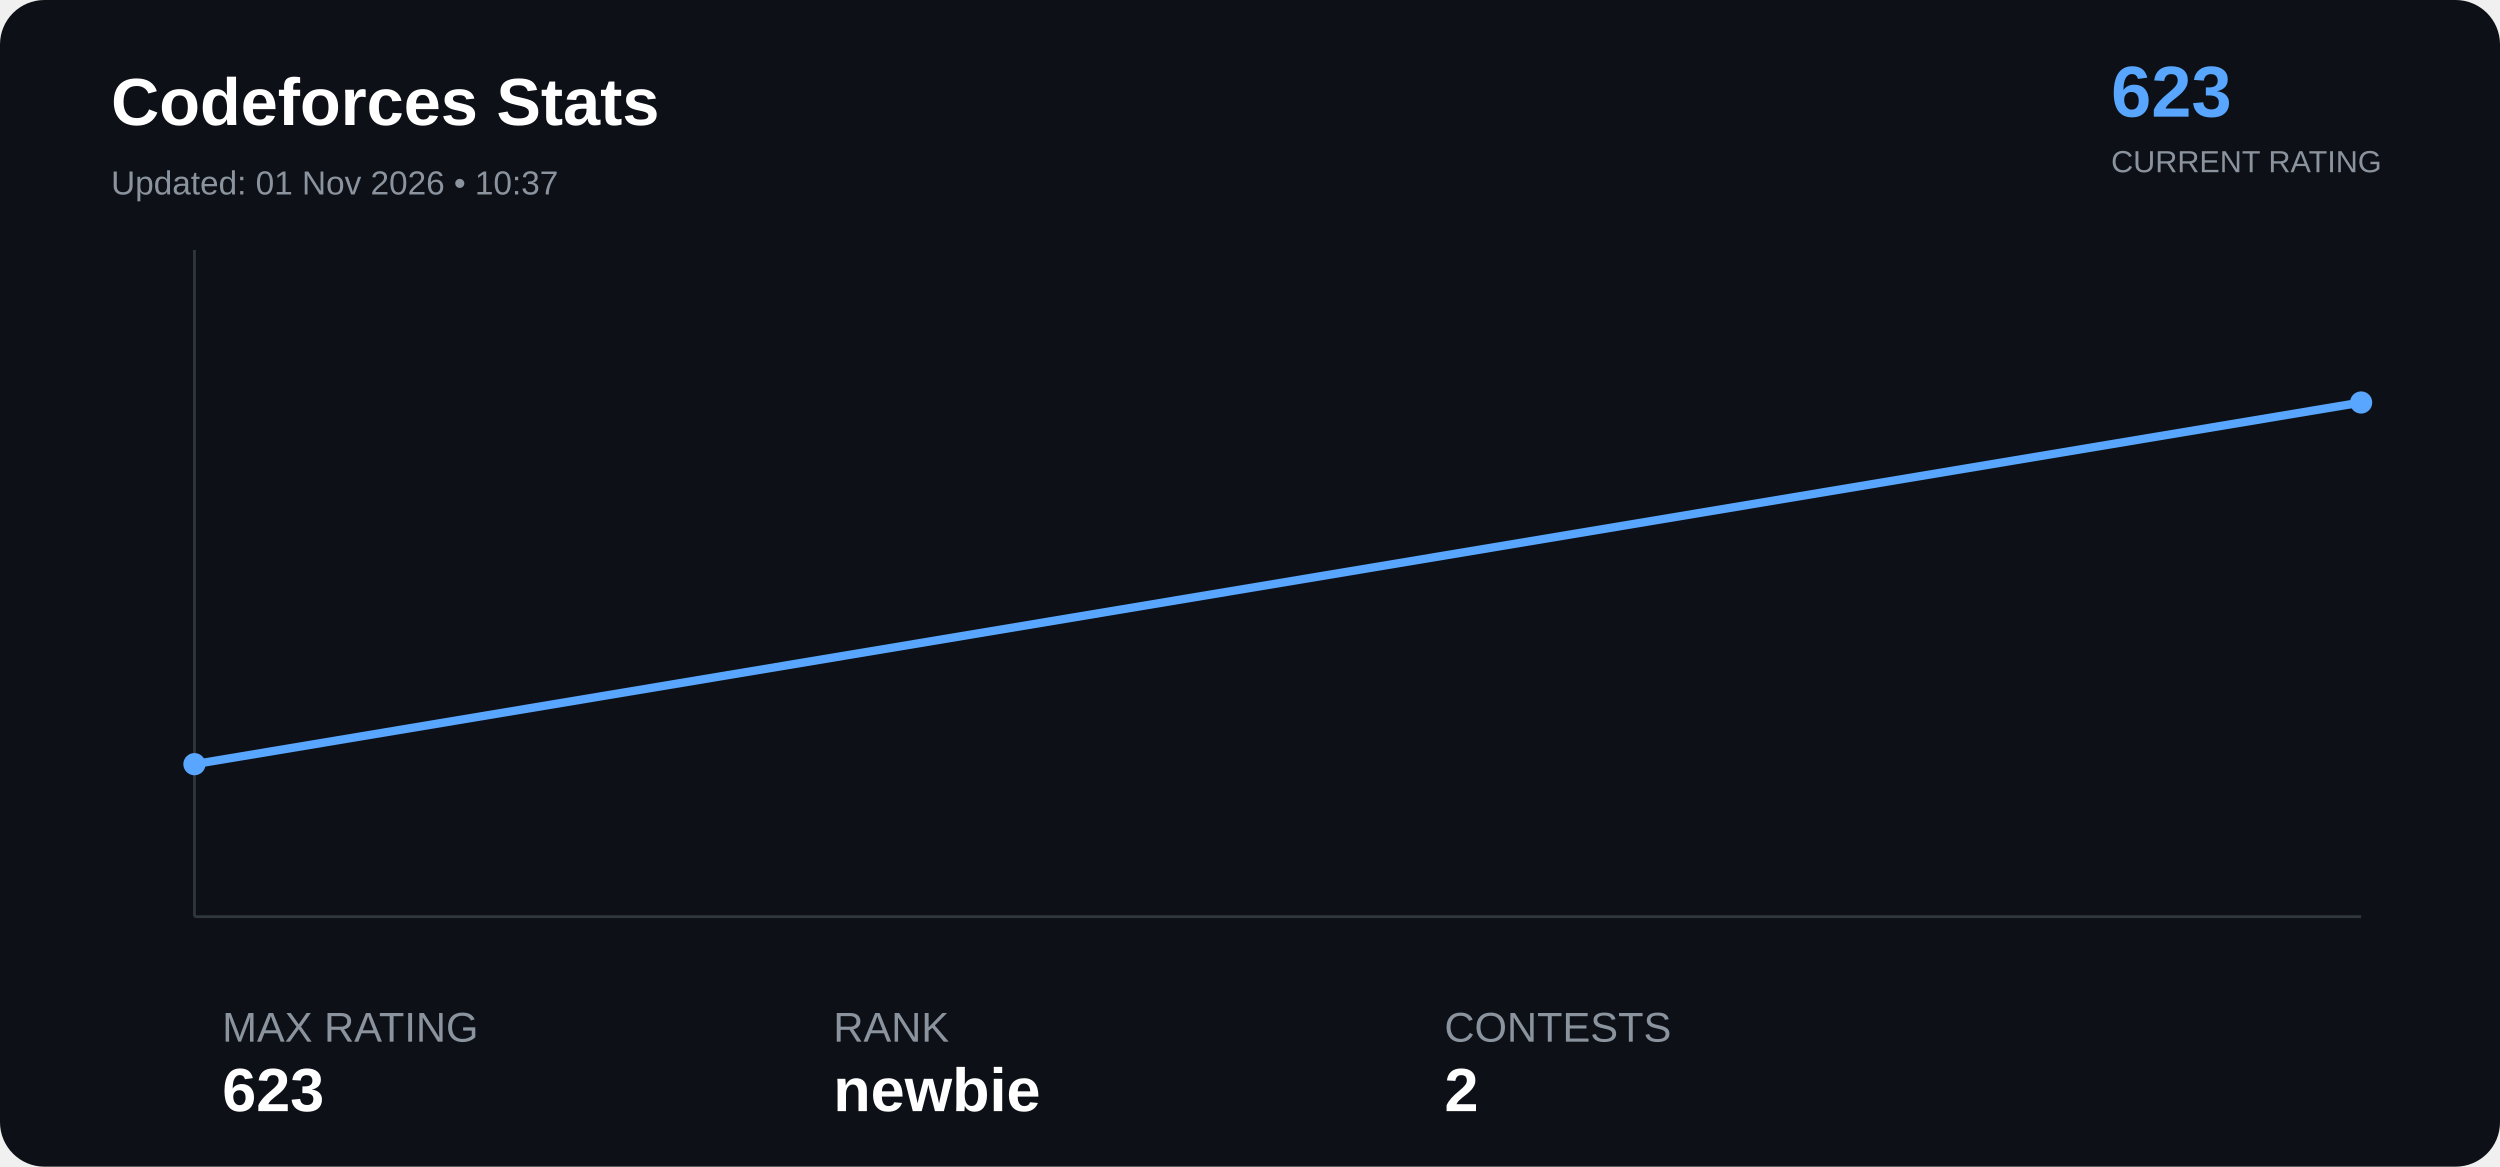
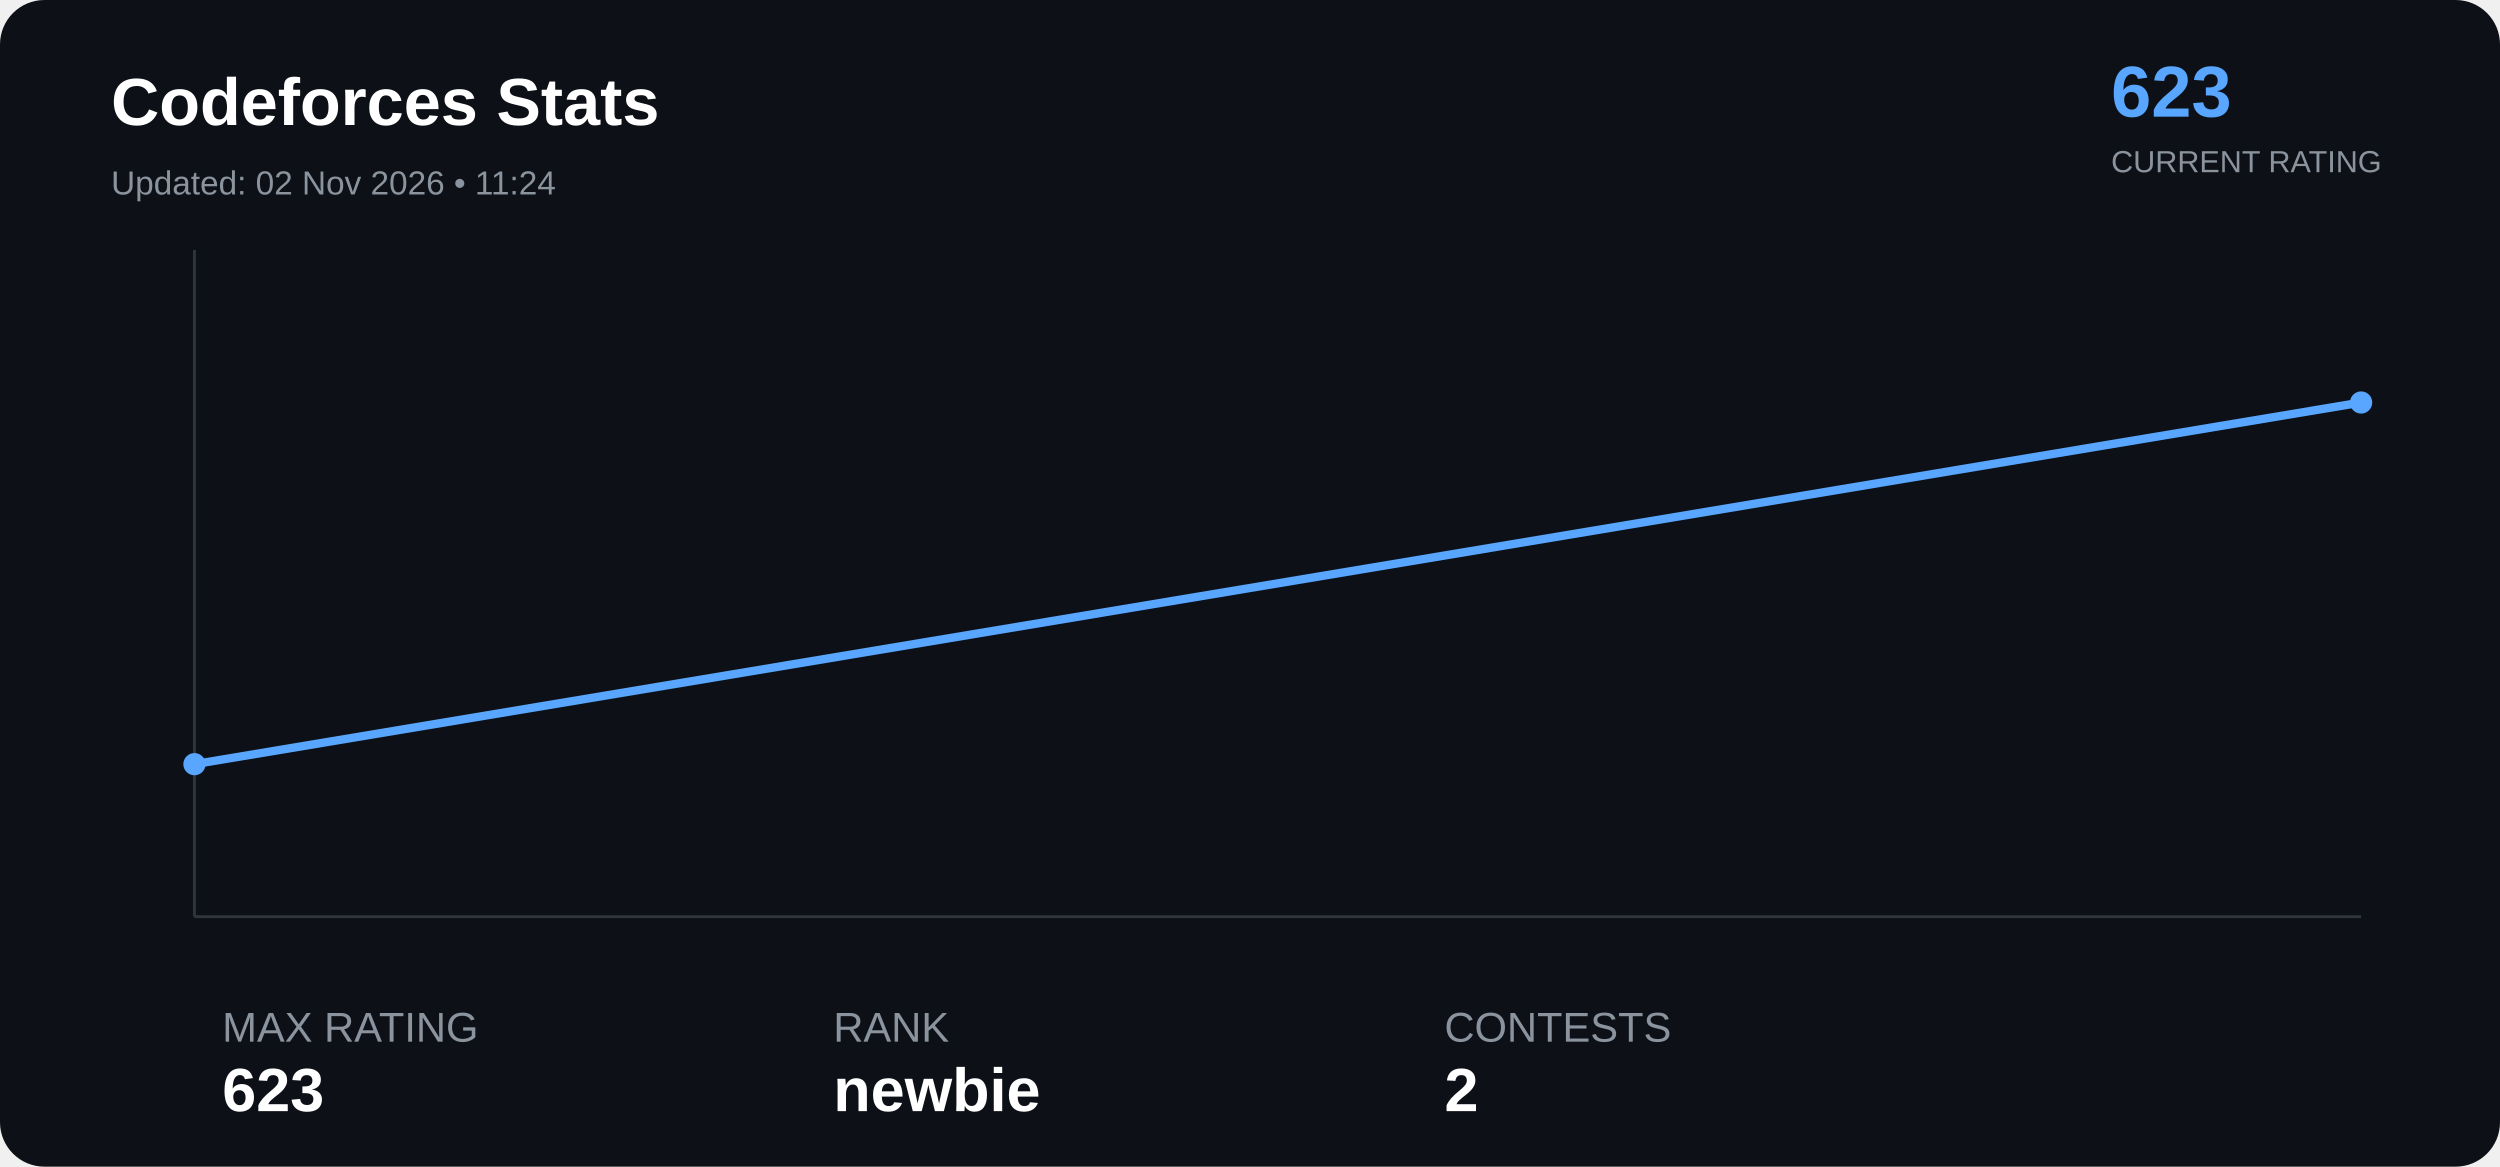
<svg xmlns="http://www.w3.org/2000/svg" width="900" height="420" viewBox="0 0 900 420">
  <rect width="100%" height="100%" rx="16" fill="#0d1117" />
  <text x="40" y="45" font-family="Arial" font-size="24" font-weight="bold" fill="#ffffff">

Codeforces Stats

</text>
  <text x="40" y="70" font-family="Arial" font-size="12" fill="#8b949e">

- Updated: 01 Nov 2026 • 10:37
+ Updated: 02 Nov 2026 • 11:24

</text>
  <text x="760" y="42" font-family="Arial" font-size="26" font-weight="bold" fill="#58a6ff">

623

</text>
  <text x="760" y="62" font-family="Arial" font-size="11" fill="#8b949e">

CURRENT RATING

</text>
  <line x1="70" y1="330" x2="850" y2="330" stroke="#30363d" />
  <line x1="70" y1="90" x2="70" y2="330" stroke="#30363d" />
  <polyline points="70.0,275.1 850.0,144.9" fill="none" stroke="#58a6ff" stroke-width="3" stroke-linejoin="round" stroke-linecap="round" />
  <circle cx="70.0" cy="275.1" r="4" fill="#58a6ff">
</circle>
  <circle cx="850.0" cy="144.9" r="4" fill="#58a6ff">
</circle>
  <text x="80" y="375" font-family="Arial" font-size="15" fill="#8b949e">

MAX RATING

</text>
  <text x="80" y="400" font-family="Arial" font-size="22" font-weight="bold" fill="#ffffff">

623

</text>
  <text x="300" y="375" font-family="Arial" font-size="15" fill="#8b949e">

RANK

</text>
  <text x="300" y="400" font-family="Arial" font-size="22" font-weight="bold" fill="#ffffff">

newbie

</text>
  <text x="520" y="375" font-family="Arial" font-size="15" fill="#8b949e">

CONTESTS

</text>
  <text x="520" y="400" font-family="Arial" font-size="22" font-weight="bold" fill="#ffffff">

2

</text>
</svg>
